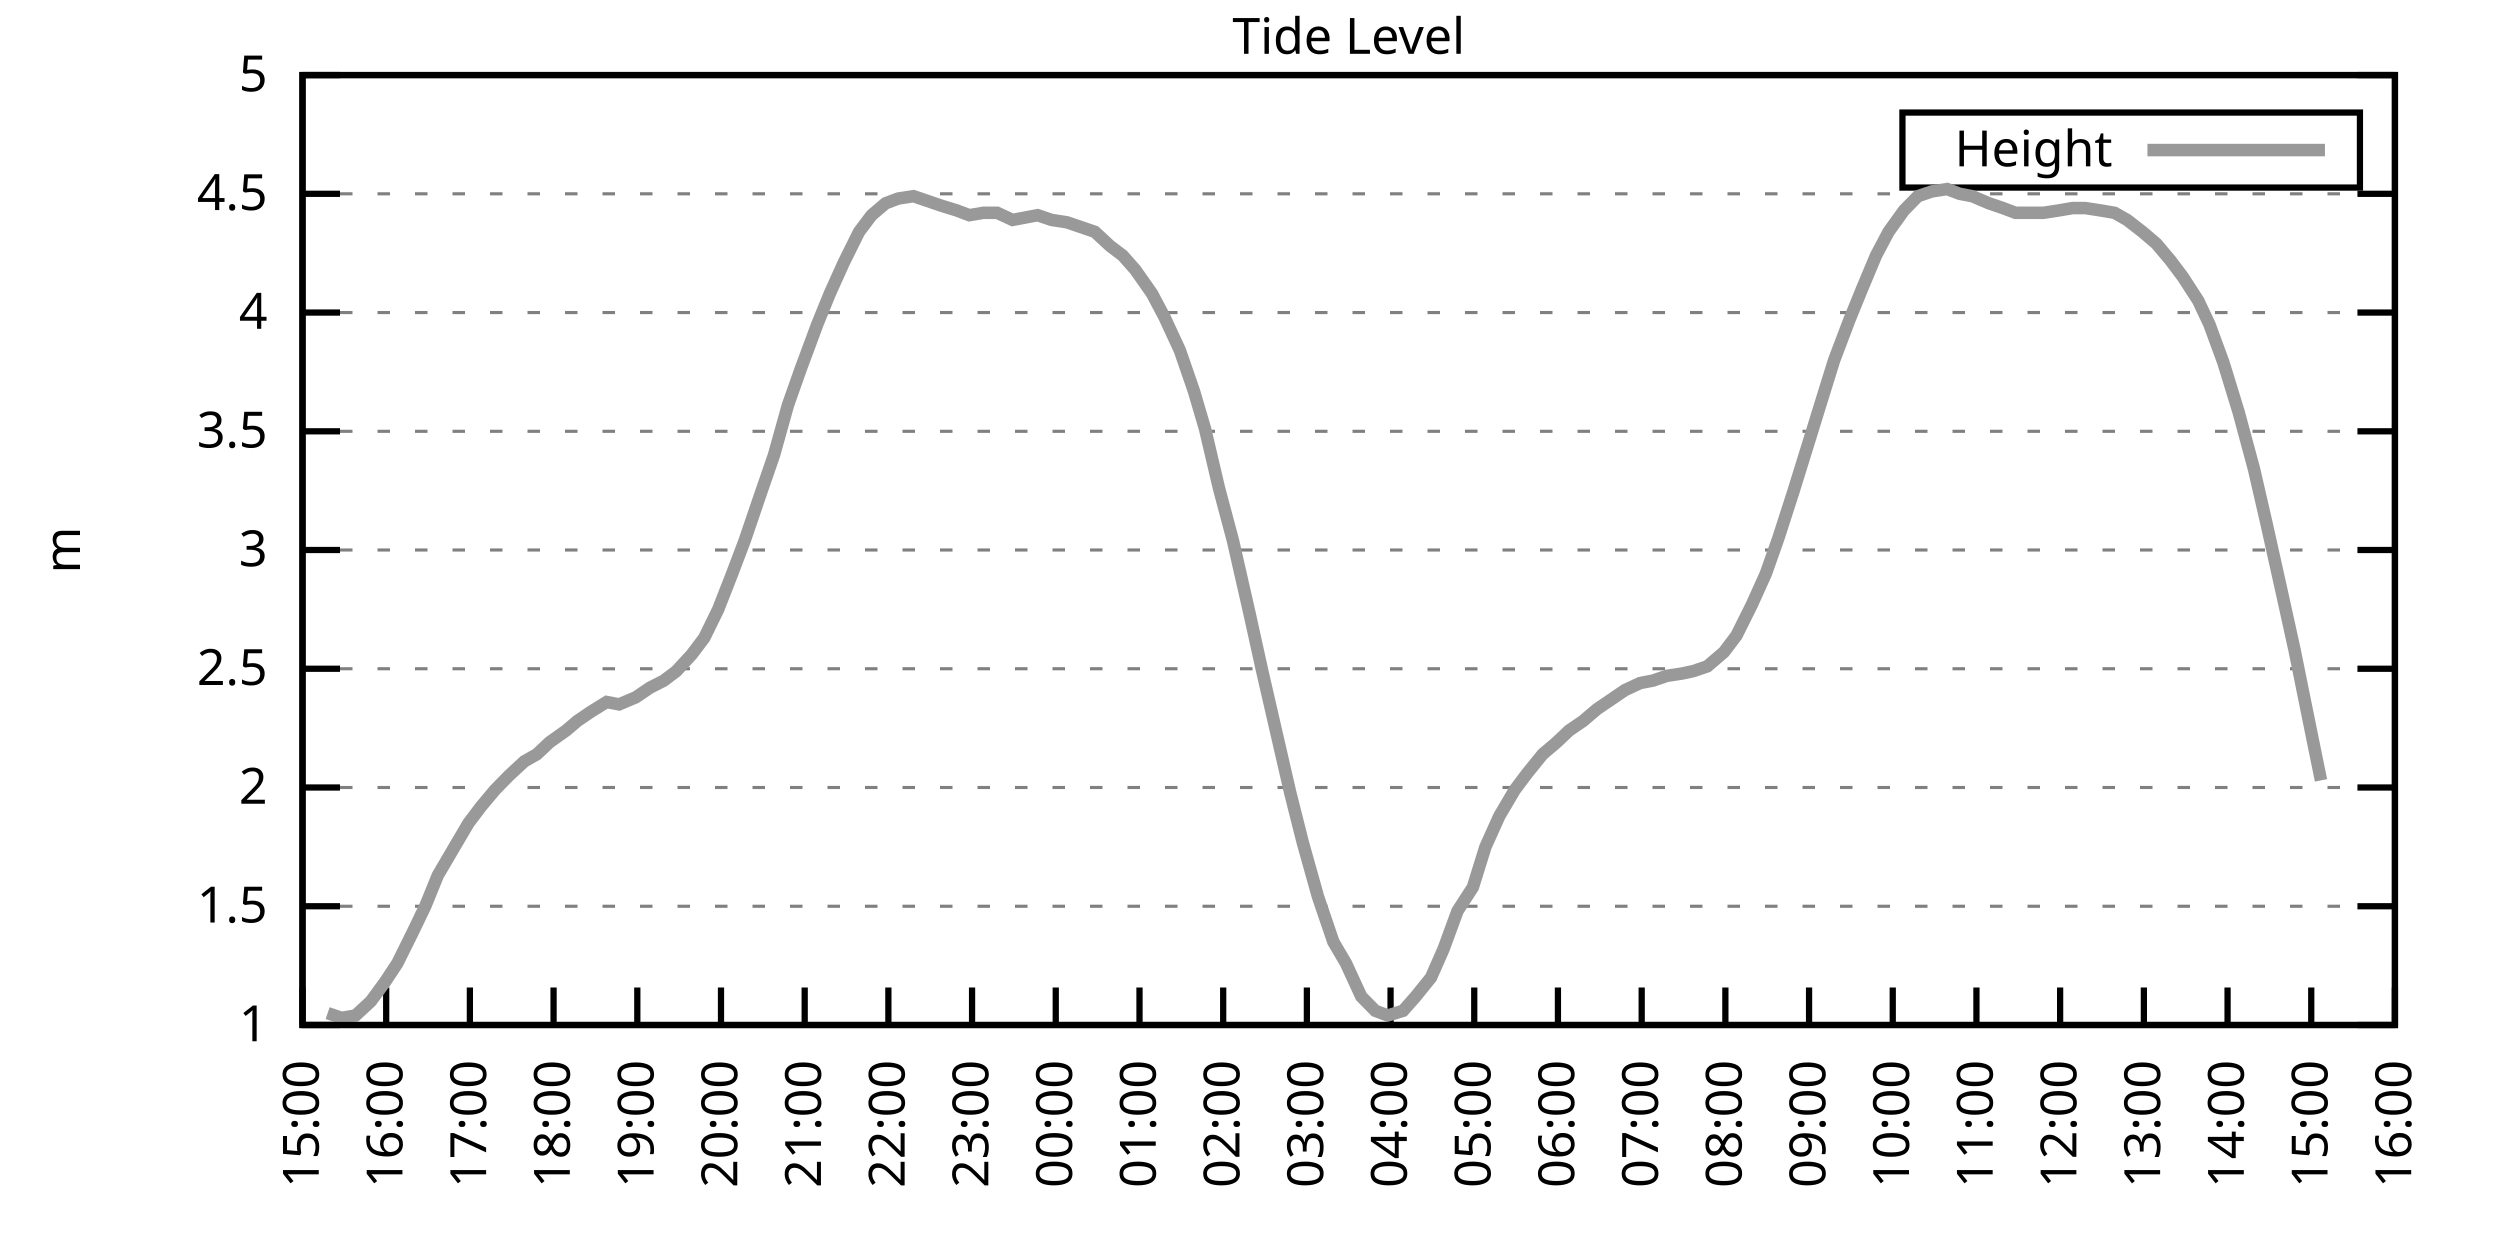
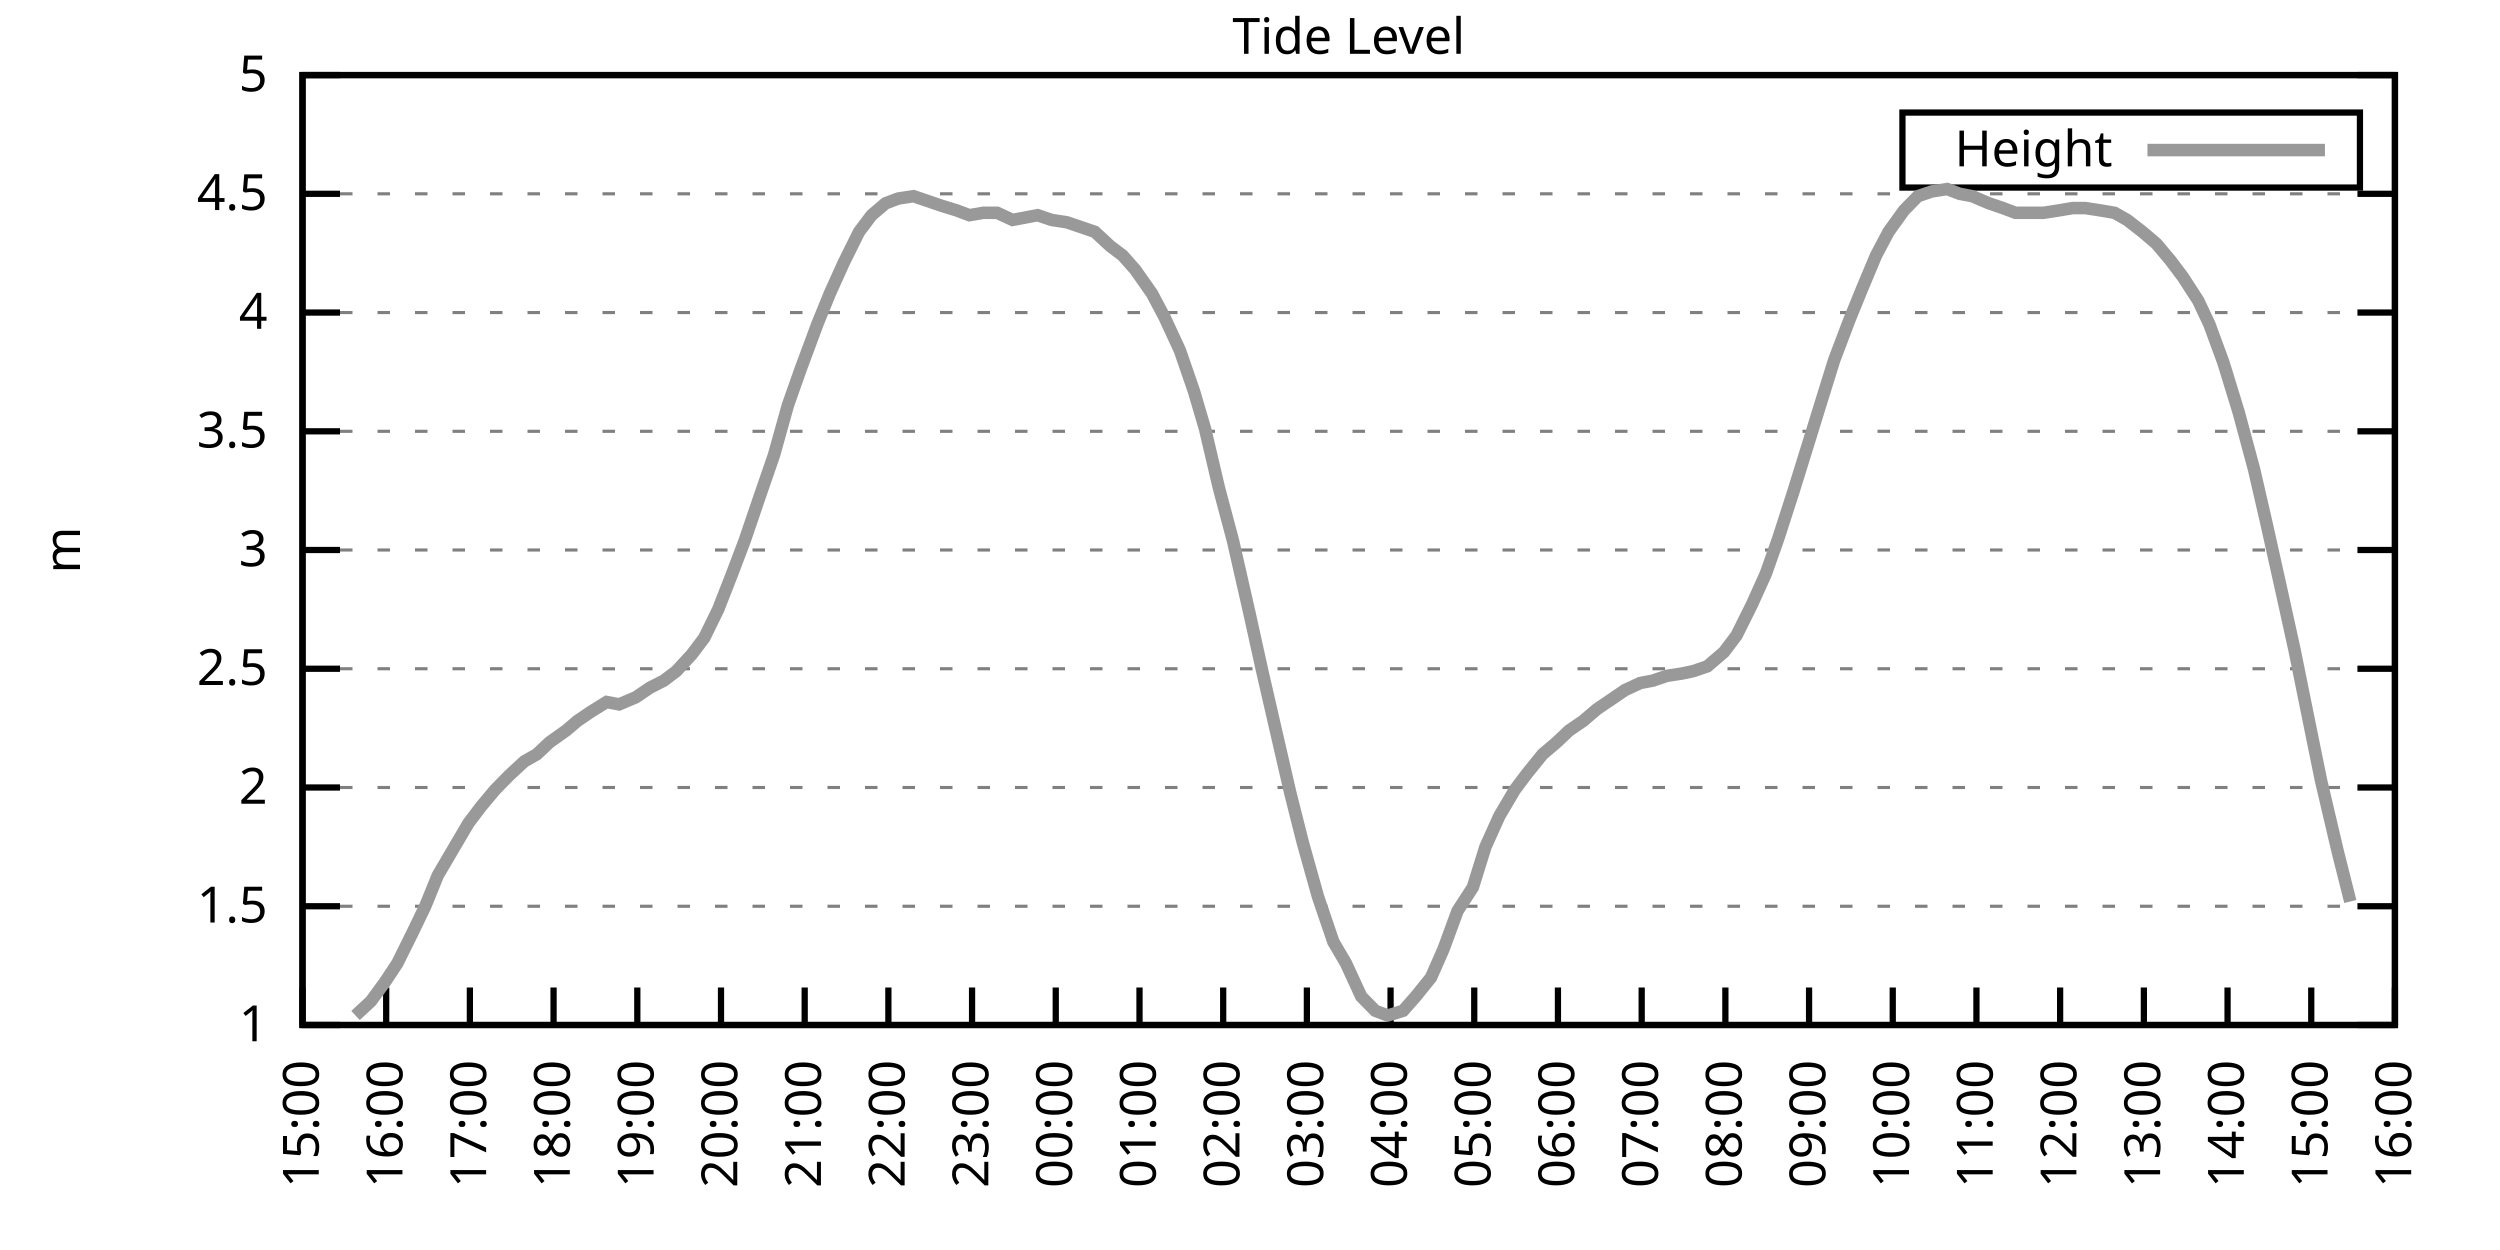
<svg xmlns="http://www.w3.org/2000/svg" xmlns:xlink="http://www.w3.org/1999/xlink" width="400" height="200" viewBox="0 0 400 200">
  <g id="gnuplot_canvas">
    <rect x="0" y="0" width="400" height="200" fill="none" />
    <defs>
      <circle id="gpDot" r="0.5" stroke-width="0.5" stroke="currentColor" />
      <path id="gpPt0" stroke-width="0.333" stroke="currentColor" d="M-1,0 h2 M0,-1 v2" />
      <path id="gpPt1" stroke-width="0.333" stroke="currentColor" d="M-1,-1 L1,1 M1,-1 L-1,1" />
      <path id="gpPt2" stroke-width="0.333" stroke="currentColor" d="M-1,0 L1,0 M0,-1 L0,1 M-1,-1 L1,1 M-1,1 L1,-1" />
      <rect id="gpPt3" stroke-width="0.333" stroke="currentColor" x="-1" y="-1" width="2" height="2" />
      <rect id="gpPt4" stroke-width="0.333" stroke="currentColor" fill="currentColor" x="-1" y="-1" width="2" height="2" />
      <circle id="gpPt5" stroke-width="0.333" stroke="currentColor" cx="0" cy="0" r="1" />
      <use xlink:href="#gpPt5" id="gpPt6" fill="currentColor" stroke="none" />
      <path id="gpPt7" stroke-width="0.333" stroke="currentColor" d="M0,-1.33 L-1.33,0.67 L1.33,0.67 z" />
      <use xlink:href="#gpPt7" id="gpPt8" fill="currentColor" stroke="none" />
      <use xlink:href="#gpPt7" id="gpPt9" stroke="currentColor" transform="rotate(180)" />
      <use xlink:href="#gpPt9" id="gpPt10" fill="currentColor" stroke="none" />
      <use xlink:href="#gpPt3" id="gpPt11" stroke="currentColor" transform="rotate(45)" />
      <use xlink:href="#gpPt11" id="gpPt12" fill="currentColor" stroke="none" />
      <path id="gpPt13" stroke-width="0.333" stroke="currentColor" d="M0,1.330 L1.265,0.411 L0.782,-1.067 L-0.782,-1.076 L-1.265,0.411 z" />
      <use xlink:href="#gpPt13" id="gpPt14" fill="currentColor" stroke="none" />
      <filter id="textbox" filterUnits="objectBoundingBox" x="0" y="0" height="1" width="1">
        <feFlood flood-color="white" flood-opacity="1" result="bgnd" />
        <feComposite in="SourceGraphic" in2="bgnd" operator="atop" />
      </filter>
      <filter id="greybox" filterUnits="objectBoundingBox" x="0" y="0" height="1" width="1">
        <feFlood flood-color="lightgrey" flood-opacity="1" result="grey" />
        <feComposite in="SourceGraphic" in2="grey" operator="atop" />
      </filter>
    </defs>
    <g fill="none" color="white" stroke="currentColor" stroke-width="1.00" stroke-linecap="butt" stroke-linejoin="miter">
</g>
    <g fill="none" color="black" stroke="currentColor" stroke-width="1.00" stroke-linecap="butt" stroke-linejoin="miter">
      <g stroke="none" shape-rendering="crispEdges">
        <polygon fill="rgb(255, 255, 255)" points="48.40,164.00 383.18,164.00 383.18,12.02 48.40,12.02 " />
      </g>
    </g>
    <g fill="none" color="black" stroke="currentColor" stroke-width="1.00" stroke-linecap="butt" stroke-linejoin="miter">
</g>
    <g fill="none" color="black" stroke="black" stroke-width="0.50" stroke-linecap="butt" stroke-linejoin="miter">
</g>
    <g fill="none" color="gray" stroke="currentColor" stroke-width="0.50" stroke-linecap="butt" stroke-linejoin="miter">
      <path stroke="gray" stroke-dasharray="2,4" class="gridline" d="M48.40,164.00 L383.19,164.00  " />
    </g>
    <g fill="none" color="gray" stroke="gray" stroke-width="1.00" stroke-linecap="butt" stroke-linejoin="miter">
</g>
    <g fill="none" color="black" stroke="currentColor" stroke-width="1.00" stroke-linecap="butt" stroke-linejoin="miter">
      <path stroke="black" d="M48.40,164.00 L54.40,164.00 M383.19,164.00 L377.19,164.00  " />
      <g transform="translate(42.80,166.60)" stroke="none" fill="black" font-family="Sans" font-size="8.00" text-anchor="end">
        <text>
          <tspan font-family="Sans"> 1</tspan>
        </text>
      </g>
    </g>
    <g fill="none" color="black" stroke="currentColor" stroke-width="1.00" stroke-linecap="butt" stroke-linejoin="miter">
</g>
    <g fill="none" color="black" stroke="black" stroke-width="0.50" stroke-linecap="butt" stroke-linejoin="miter">
</g>
    <g fill="none" color="gray" stroke="currentColor" stroke-width="0.50" stroke-linecap="butt" stroke-linejoin="miter">
      <path stroke="gray" stroke-dasharray="2,4" class="gridline" d="M48.40,145.00 L383.19,145.00  " />
    </g>
    <g fill="none" color="gray" stroke="gray" stroke-width="1.00" stroke-linecap="butt" stroke-linejoin="miter">
</g>
    <g fill="none" color="black" stroke="currentColor" stroke-width="1.00" stroke-linecap="butt" stroke-linejoin="miter">
      <path stroke="black" d="M48.40,145.00 L54.40,145.00 M383.19,145.00 L377.19,145.00  " />
      <g transform="translate(42.80,147.60)" stroke="none" fill="black" font-family="Sans" font-size="8.00" text-anchor="end">
        <text>
          <tspan font-family="Sans"> 1.5</tspan>
        </text>
      </g>
    </g>
    <g fill="none" color="black" stroke="currentColor" stroke-width="1.00" stroke-linecap="butt" stroke-linejoin="miter">
</g>
    <g fill="none" color="black" stroke="black" stroke-width="0.50" stroke-linecap="butt" stroke-linejoin="miter">
</g>
    <g fill="none" color="gray" stroke="currentColor" stroke-width="0.50" stroke-linecap="butt" stroke-linejoin="miter">
      <path stroke="gray" stroke-dasharray="2,4" class="gridline" d="M48.40,126.00 L383.19,126.00  " />
    </g>
    <g fill="none" color="gray" stroke="gray" stroke-width="1.00" stroke-linecap="butt" stroke-linejoin="miter">
</g>
    <g fill="none" color="black" stroke="currentColor" stroke-width="1.00" stroke-linecap="butt" stroke-linejoin="miter">
      <path stroke="black" d="M48.40,126.00 L54.40,126.00 M383.19,126.00 L377.19,126.00  " />
      <g transform="translate(42.80,128.60)" stroke="none" fill="black" font-family="Sans" font-size="8.00" text-anchor="end">
        <text>
          <tspan font-family="Sans"> 2</tspan>
        </text>
      </g>
    </g>
    <g fill="none" color="black" stroke="currentColor" stroke-width="1.00" stroke-linecap="butt" stroke-linejoin="miter">
</g>
    <g fill="none" color="black" stroke="black" stroke-width="0.50" stroke-linecap="butt" stroke-linejoin="miter">
</g>
    <g fill="none" color="gray" stroke="currentColor" stroke-width="0.50" stroke-linecap="butt" stroke-linejoin="miter">
      <path stroke="gray" stroke-dasharray="2,4" class="gridline" d="M48.40,107.00 L383.19,107.00  " />
    </g>
    <g fill="none" color="gray" stroke="gray" stroke-width="1.00" stroke-linecap="butt" stroke-linejoin="miter">
</g>
    <g fill="none" color="black" stroke="currentColor" stroke-width="1.00" stroke-linecap="butt" stroke-linejoin="miter">
      <path stroke="black" d="M48.40,107.00 L54.40,107.00 M383.19,107.00 L377.19,107.00  " />
      <g transform="translate(42.80,109.60)" stroke="none" fill="black" font-family="Sans" font-size="8.00" text-anchor="end">
        <text>
          <tspan font-family="Sans"> 2.5</tspan>
        </text>
      </g>
    </g>
    <g fill="none" color="black" stroke="currentColor" stroke-width="1.00" stroke-linecap="butt" stroke-linejoin="miter">
</g>
    <g fill="none" color="black" stroke="black" stroke-width="0.50" stroke-linecap="butt" stroke-linejoin="miter">
</g>
    <g fill="none" color="gray" stroke="currentColor" stroke-width="0.50" stroke-linecap="butt" stroke-linejoin="miter">
      <path stroke="gray" stroke-dasharray="2,4" class="gridline" d="M48.40,88.00 L383.19,88.00  " />
    </g>
    <g fill="none" color="gray" stroke="gray" stroke-width="1.00" stroke-linecap="butt" stroke-linejoin="miter">
</g>
    <g fill="none" color="black" stroke="currentColor" stroke-width="1.00" stroke-linecap="butt" stroke-linejoin="miter">
      <path stroke="black" d="M48.40,88.00 L54.40,88.00 M383.19,88.00 L377.19,88.00  " />
      <g transform="translate(42.80,90.60)" stroke="none" fill="black" font-family="Sans" font-size="8.00" text-anchor="end">
        <text>
          <tspan font-family="Sans"> 3</tspan>
        </text>
      </g>
    </g>
    <g fill="none" color="black" stroke="currentColor" stroke-width="1.00" stroke-linecap="butt" stroke-linejoin="miter">
</g>
    <g fill="none" color="black" stroke="black" stroke-width="0.50" stroke-linecap="butt" stroke-linejoin="miter">
</g>
    <g fill="none" color="gray" stroke="currentColor" stroke-width="0.50" stroke-linecap="butt" stroke-linejoin="miter">
      <path stroke="gray" stroke-dasharray="2,4" class="gridline" d="M48.40,69.01 L383.19,69.01  " />
    </g>
    <g fill="none" color="gray" stroke="gray" stroke-width="1.00" stroke-linecap="butt" stroke-linejoin="miter">
</g>
    <g fill="none" color="black" stroke="currentColor" stroke-width="1.00" stroke-linecap="butt" stroke-linejoin="miter">
      <path stroke="black" d="M48.40,69.01 L54.40,69.01 M383.19,69.01 L377.19,69.01  " />
      <g transform="translate(42.80,71.61)" stroke="none" fill="black" font-family="Sans" font-size="8.00" text-anchor="end">
        <text>
          <tspan font-family="Sans"> 3.5</tspan>
        </text>
      </g>
    </g>
    <g fill="none" color="black" stroke="currentColor" stroke-width="1.00" stroke-linecap="butt" stroke-linejoin="miter">
</g>
    <g fill="none" color="black" stroke="black" stroke-width="0.50" stroke-linecap="butt" stroke-linejoin="miter">
</g>
    <g fill="none" color="gray" stroke="currentColor" stroke-width="0.50" stroke-linecap="butt" stroke-linejoin="miter">
      <path stroke="gray" stroke-dasharray="2,4" class="gridline" d="M48.40,50.01 L383.19,50.01  " />
    </g>
    <g fill="none" color="gray" stroke="gray" stroke-width="1.00" stroke-linecap="butt" stroke-linejoin="miter">
</g>
    <g fill="none" color="black" stroke="currentColor" stroke-width="1.00" stroke-linecap="butt" stroke-linejoin="miter">
      <path stroke="black" d="M48.40,50.01 L54.40,50.01 M383.19,50.01 L377.19,50.01  " />
      <g transform="translate(42.80,52.61)" stroke="none" fill="black" font-family="Sans" font-size="8.00" text-anchor="end">
        <text>
          <tspan font-family="Sans"> 4</tspan>
        </text>
      </g>
    </g>
    <g fill="none" color="black" stroke="currentColor" stroke-width="1.00" stroke-linecap="butt" stroke-linejoin="miter">
</g>
    <g fill="none" color="black" stroke="black" stroke-width="0.50" stroke-linecap="butt" stroke-linejoin="miter">
</g>
    <g fill="none" color="gray" stroke="currentColor" stroke-width="0.50" stroke-linecap="butt" stroke-linejoin="miter">
      <path stroke="gray" stroke-dasharray="2,4" class="gridline" d="M48.40,31.01 L383.19,31.01  " />
    </g>
    <g fill="none" color="gray" stroke="gray" stroke-width="1.00" stroke-linecap="butt" stroke-linejoin="miter">
</g>
    <g fill="none" color="black" stroke="currentColor" stroke-width="1.00" stroke-linecap="butt" stroke-linejoin="miter">
      <path stroke="black" d="M48.40,31.01 L54.40,31.01 M383.19,31.01 L377.19,31.01  " />
      <g transform="translate(42.80,33.61)" stroke="none" fill="black" font-family="Sans" font-size="8.00" text-anchor="end">
        <text>
          <tspan font-family="Sans"> 4.5</tspan>
        </text>
      </g>
    </g>
    <g fill="none" color="black" stroke="currentColor" stroke-width="1.00" stroke-linecap="butt" stroke-linejoin="miter">
</g>
    <g fill="none" color="black" stroke="black" stroke-width="0.50" stroke-linecap="butt" stroke-linejoin="miter">
</g>
    <g fill="none" color="gray" stroke="currentColor" stroke-width="0.50" stroke-linecap="butt" stroke-linejoin="miter">
      <path stroke="gray" stroke-dasharray="2,4" class="gridline" d="M48.40,12.01 L383.19,12.01  " />
    </g>
    <g fill="none" color="gray" stroke="gray" stroke-width="1.00" stroke-linecap="butt" stroke-linejoin="miter">
</g>
    <g fill="none" color="black" stroke="currentColor" stroke-width="1.00" stroke-linecap="butt" stroke-linejoin="miter">
      <path stroke="black" d="M48.40,12.01 L54.40,12.01 M383.19,12.01 L377.19,12.01  " />
      <g transform="translate(42.80,14.61)" stroke="none" fill="black" font-family="Sans" font-size="8.00" text-anchor="end">
        <text>
          <tspan font-family="Sans"> 5</tspan>
        </text>
      </g>
    </g>
    <g fill="none" color="black" stroke="currentColor" stroke-width="1.00" stroke-linecap="butt" stroke-linejoin="miter">
      <path stroke="black" d="M48.40,164.00 L48.40,158.00  " />
      <g transform="translate(51.00,169.60) rotate(270.00)" stroke="none" fill="black" font-family="Sans" font-size="8.00" text-anchor="end">
        <text>
          <tspan font-family="Sans">15:00</tspan>
        </text>
      </g>
    </g>
    <g fill="none" color="black" stroke="currentColor" stroke-width="1.00" stroke-linecap="butt" stroke-linejoin="miter">
      <path stroke="black" d="M61.79,164.00 L61.79,158.00  " />
      <g transform="translate(64.39,169.60) rotate(270.00)" stroke="none" fill="black" font-family="Sans" font-size="8.00" text-anchor="end">
        <text>
          <tspan font-family="Sans">16:00</tspan>
        </text>
      </g>
    </g>
    <g fill="none" color="black" stroke="currentColor" stroke-width="1.00" stroke-linecap="butt" stroke-linejoin="miter">
      <path stroke="black" d="M75.18,164.00 L75.18,158.00  " />
      <g transform="translate(77.78,169.60) rotate(270.00)" stroke="none" fill="black" font-family="Sans" font-size="8.00" text-anchor="end">
        <text>
          <tspan font-family="Sans">17:00</tspan>
        </text>
      </g>
    </g>
    <g fill="none" color="black" stroke="currentColor" stroke-width="1.00" stroke-linecap="butt" stroke-linejoin="miter">
      <path stroke="black" d="M88.57,164.00 L88.57,158.00  " />
      <g transform="translate(91.17,169.60) rotate(270.00)" stroke="none" fill="black" font-family="Sans" font-size="8.00" text-anchor="end">
        <text>
          <tspan font-family="Sans">18:00</tspan>
        </text>
      </g>
    </g>
    <g fill="none" color="black" stroke="currentColor" stroke-width="1.00" stroke-linecap="butt" stroke-linejoin="miter">
      <path stroke="black" d="M101.97,164.00 L101.97,158.00  " />
      <g transform="translate(104.57,169.60) rotate(270.00)" stroke="none" fill="black" font-family="Sans" font-size="8.00" text-anchor="end">
        <text>
          <tspan font-family="Sans">19:00</tspan>
        </text>
      </g>
    </g>
    <g fill="none" color="black" stroke="currentColor" stroke-width="1.00" stroke-linecap="butt" stroke-linejoin="miter">
      <path stroke="black" d="M115.36,164.00 L115.36,158.00  " />
      <g transform="translate(117.96,169.60) rotate(270.00)" stroke="none" fill="black" font-family="Sans" font-size="8.00" text-anchor="end">
        <text>
          <tspan font-family="Sans">20:00</tspan>
        </text>
      </g>
    </g>
    <g fill="none" color="black" stroke="currentColor" stroke-width="1.00" stroke-linecap="butt" stroke-linejoin="miter">
      <path stroke="black" d="M128.75,164.00 L128.75,158.00  " />
      <g transform="translate(131.35,169.60) rotate(270.00)" stroke="none" fill="black" font-family="Sans" font-size="8.00" text-anchor="end">
        <text>
          <tspan font-family="Sans">21:00</tspan>
        </text>
      </g>
    </g>
    <g fill="none" color="black" stroke="currentColor" stroke-width="1.00" stroke-linecap="butt" stroke-linejoin="miter">
      <path stroke="black" d="M142.14,164.00 L142.14,158.00  " />
      <g transform="translate(144.74,169.60) rotate(270.00)" stroke="none" fill="black" font-family="Sans" font-size="8.00" text-anchor="end">
        <text>
          <tspan font-family="Sans">22:00</tspan>
        </text>
      </g>
    </g>
    <g fill="none" color="black" stroke="currentColor" stroke-width="1.00" stroke-linecap="butt" stroke-linejoin="miter">
      <path stroke="black" d="M155.53,164.00 L155.53,158.00  " />
      <g transform="translate(158.13,169.60) rotate(270.00)" stroke="none" fill="black" font-family="Sans" font-size="8.00" text-anchor="end">
        <text>
          <tspan font-family="Sans">23:00</tspan>
        </text>
      </g>
    </g>
    <g fill="none" color="black" stroke="currentColor" stroke-width="1.00" stroke-linecap="butt" stroke-linejoin="miter">
      <path stroke="black" d="M168.92,164.00 L168.92,158.00  " />
      <g transform="translate(171.52,169.60) rotate(270.00)" stroke="none" fill="black" font-family="Sans" font-size="8.00" text-anchor="end">
        <text>
          <tspan font-family="Sans">00:00</tspan>
        </text>
      </g>
    </g>
    <g fill="none" color="black" stroke="currentColor" stroke-width="1.00" stroke-linecap="butt" stroke-linejoin="miter">
      <path stroke="black" d="M182.32,164.00 L182.32,158.00  " />
      <g transform="translate(184.92,169.60) rotate(270.00)" stroke="none" fill="black" font-family="Sans" font-size="8.00" text-anchor="end">
        <text>
          <tspan font-family="Sans">01:00</tspan>
        </text>
      </g>
    </g>
    <g fill="none" color="black" stroke="currentColor" stroke-width="1.00" stroke-linecap="butt" stroke-linejoin="miter">
      <path stroke="black" d="M195.71,164.00 L195.71,158.00  " />
      <g transform="translate(198.31,169.60) rotate(270.00)" stroke="none" fill="black" font-family="Sans" font-size="8.00" text-anchor="end">
        <text>
          <tspan font-family="Sans">02:00</tspan>
        </text>
      </g>
    </g>
    <g fill="none" color="black" stroke="currentColor" stroke-width="1.00" stroke-linecap="butt" stroke-linejoin="miter">
      <path stroke="black" d="M209.10,164.00 L209.10,158.00  " />
      <g transform="translate(211.70,169.60) rotate(270.00)" stroke="none" fill="black" font-family="Sans" font-size="8.00" text-anchor="end">
        <text>
          <tspan font-family="Sans">03:00</tspan>
        </text>
      </g>
    </g>
    <g fill="none" color="black" stroke="currentColor" stroke-width="1.00" stroke-linecap="butt" stroke-linejoin="miter">
      <path stroke="black" d="M222.49,164.00 L222.49,158.00  " />
      <g transform="translate(225.09,169.60) rotate(270.00)" stroke="none" fill="black" font-family="Sans" font-size="8.00" text-anchor="end">
        <text>
          <tspan font-family="Sans">04:00</tspan>
        </text>
      </g>
    </g>
    <g fill="none" color="black" stroke="currentColor" stroke-width="1.00" stroke-linecap="butt" stroke-linejoin="miter">
      <path stroke="black" d="M235.88,164.00 L235.88,158.00  " />
      <g transform="translate(238.48,169.60) rotate(270.00)" stroke="none" fill="black" font-family="Sans" font-size="8.00" text-anchor="end">
        <text>
          <tspan font-family="Sans">05:00</tspan>
        </text>
      </g>
    </g>
    <g fill="none" color="black" stroke="currentColor" stroke-width="1.00" stroke-linecap="butt" stroke-linejoin="miter">
      <path stroke="black" d="M249.27,164.00 L249.27,158.00  " />
      <g transform="translate(251.87,169.60) rotate(270.00)" stroke="none" fill="black" font-family="Sans" font-size="8.00" text-anchor="end">
        <text>
          <tspan font-family="Sans">06:00</tspan>
        </text>
      </g>
    </g>
    <g fill="none" color="black" stroke="currentColor" stroke-width="1.00" stroke-linecap="butt" stroke-linejoin="miter">
      <path stroke="black" d="M262.67,164.00 L262.67,158.00  " />
      <g transform="translate(265.27,169.60) rotate(270.00)" stroke="none" fill="black" font-family="Sans" font-size="8.00" text-anchor="end">
        <text>
          <tspan font-family="Sans">07:00</tspan>
        </text>
      </g>
    </g>
    <g fill="none" color="black" stroke="currentColor" stroke-width="1.00" stroke-linecap="butt" stroke-linejoin="miter">
      <path stroke="black" d="M276.06,164.00 L276.06,158.00  " />
      <g transform="translate(278.66,169.60) rotate(270.00)" stroke="none" fill="black" font-family="Sans" font-size="8.00" text-anchor="end">
        <text>
          <tspan font-family="Sans">08:00</tspan>
        </text>
      </g>
    </g>
    <g fill="none" color="black" stroke="currentColor" stroke-width="1.00" stroke-linecap="butt" stroke-linejoin="miter">
      <path stroke="black" d="M289.45,164.00 L289.45,158.00  " />
      <g transform="translate(292.05,169.60) rotate(270.00)" stroke="none" fill="black" font-family="Sans" font-size="8.00" text-anchor="end">
        <text>
          <tspan font-family="Sans">09:00</tspan>
        </text>
      </g>
    </g>
    <g fill="none" color="black" stroke="currentColor" stroke-width="1.00" stroke-linecap="butt" stroke-linejoin="miter">
      <path stroke="black" d="M302.84,164.00 L302.84,158.00  " />
      <g transform="translate(305.44,169.60) rotate(270.00)" stroke="none" fill="black" font-family="Sans" font-size="8.00" text-anchor="end">
        <text>
          <tspan font-family="Sans">10:00</tspan>
        </text>
      </g>
    </g>
    <g fill="none" color="black" stroke="currentColor" stroke-width="1.00" stroke-linecap="butt" stroke-linejoin="miter">
      <path stroke="black" d="M316.23,164.00 L316.23,158.00  " />
      <g transform="translate(318.83,169.60) rotate(270.00)" stroke="none" fill="black" font-family="Sans" font-size="8.00" text-anchor="end">
        <text>
          <tspan font-family="Sans">11:00</tspan>
        </text>
      </g>
    </g>
    <g fill="none" color="black" stroke="currentColor" stroke-width="1.00" stroke-linecap="butt" stroke-linejoin="miter">
      <path stroke="black" d="M329.62,164.00 L329.62,158.00  " />
      <g transform="translate(332.22,169.60) rotate(270.00)" stroke="none" fill="black" font-family="Sans" font-size="8.00" text-anchor="end">
        <text>
          <tspan font-family="Sans">12:00</tspan>
        </text>
      </g>
    </g>
    <g fill="none" color="black" stroke="currentColor" stroke-width="1.00" stroke-linecap="butt" stroke-linejoin="miter">
      <path stroke="black" d="M343.02,164.00 L343.02,158.00  " />
      <g transform="translate(345.62,169.60) rotate(270.00)" stroke="none" fill="black" font-family="Sans" font-size="8.00" text-anchor="end">
        <text>
          <tspan font-family="Sans">13:00</tspan>
        </text>
      </g>
    </g>
    <g fill="none" color="black" stroke="currentColor" stroke-width="1.00" stroke-linecap="butt" stroke-linejoin="miter">
      <path stroke="black" d="M356.41,164.00 L356.41,158.00  " />
      <g transform="translate(359.01,169.60) rotate(270.00)" stroke="none" fill="black" font-family="Sans" font-size="8.00" text-anchor="end">
        <text>
          <tspan font-family="Sans">14:00</tspan>
        </text>
      </g>
    </g>
    <g fill="none" color="black" stroke="currentColor" stroke-width="1.00" stroke-linecap="butt" stroke-linejoin="miter">
      <path stroke="black" d="M369.80,164.00 L369.80,158.00  " />
      <g transform="translate(372.40,169.60) rotate(270.00)" stroke="none" fill="black" font-family="Sans" font-size="8.00" text-anchor="end">
        <text>
          <tspan font-family="Sans">15:00</tspan>
        </text>
      </g>
    </g>
    <g fill="none" color="black" stroke="currentColor" stroke-width="1.00" stroke-linecap="butt" stroke-linejoin="miter">
      <path stroke="black" d="M383.19,164.00 L383.19,158.00  " />
      <g transform="translate(385.79,169.60) rotate(270.00)" stroke="none" fill="black" font-family="Sans" font-size="8.00" text-anchor="end">
        <text>
          <tspan font-family="Sans">16:00</tspan>
        </text>
      </g>
    </g>
    <g fill="none" color="black" stroke="currentColor" stroke-width="1.00" stroke-linecap="butt" stroke-linejoin="miter">
</g>
    <g fill="none" color="black" stroke="currentColor" stroke-width="1.00" stroke-linecap="butt" stroke-linejoin="miter">
      <path stroke="black" d="M48.40,12.01 L48.40,164.00 L383.19,164.00 L383.19,12.01 L48.40,12.01 Z  " />
    </g>
    <g fill="none" color="black" stroke="currentColor" stroke-width="1.00" stroke-linecap="butt" stroke-linejoin="miter">
</g>
    <g fill="none" color="black" stroke="currentColor" stroke-width="1.00" stroke-linecap="butt" stroke-linejoin="miter">
      <path stroke="black" d="M304.39,30.01 L304.39,18.01 L377.59,18.01 L377.59,30.01 L304.39,30.01 Z  " />
    </g>
    <g id="Tide_level_plot_1">
      <g fill="none" color="white" stroke="black" stroke-width="2.00" stroke-linecap="butt" stroke-linejoin="miter">
</g>
      <g fill="none" color="black" stroke="currentColor" stroke-width="2.00" stroke-linecap="butt" stroke-linejoin="miter">
        <g transform="translate(337.99,26.61)" stroke="none" fill="black" font-family="Sans" font-size="8.00" text-anchor="end">
          <text>
            <tspan font-family="Sans">Height</tspan>
          </text>
        </g>
      </g>
      <g fill="none" color="black" stroke="currentColor" stroke-width="2.00" stroke-linecap="butt" stroke-linejoin="miter">
-         <path stroke="rgb(153, 153, 153)" d="M343.59,24.01 L371.99,24.01 M52.42,162.10 L54.65,162.86 L56.88,162.48 L59.34,160.20 L61.57,157.16 L63.58,154.12   L66.03,149.18 L68.04,145.00 L70.05,140.06 L72.50,135.88 L74.96,131.70 L76.97,129.04 L79.20,126.38 L81.43,124.10   L83.89,121.82 L85.90,120.68 L87.91,118.78 L90.58,116.88 L92.37,115.36 L94.60,113.84 L97.06,112.32 L99.06,112.70   L101.74,111.56 L103.98,110.04 L106.21,108.90 L108.22,107.38 L110.67,104.72 L112.68,102.06 L114.91,97.50 L117.14,91.80   L119.15,86.49 L121.61,79.27 L123.84,72.81 L126.07,64.83 L128.08,59.13 L130.76,51.91 L132.77,46.97 L135.00,42.03   L137.45,37.09 L139.46,34.43 L141.69,32.53 L143.70,31.77 L146.16,31.39 L148.39,32.15 L150.62,32.91 L153.08,33.67   L155.09,34.43 L157.32,34.05 L159.55,34.05 L162.01,35.19 L164.01,34.81 L166.02,34.43 L168.25,35.19 L170.71,35.57   L172.94,36.33 L175.17,37.09 L177.63,39.37 L179.64,40.89 L181.65,43.17 L184.32,46.97 L186.33,50.77 L188.79,56.09   L191.02,62.55 L192.81,68.63 L195.04,78.13 L197.27,86.49 L199.95,98.26 L201.96,107.38 L203.97,116.12 L206.42,126.76   L208.43,134.74 L210.88,143.48 L213.34,150.70 L215.35,154.12 L217.80,159.44 L220.04,161.72 L222.04,162.48 L224.50,161.72   L226.51,159.44 L228.96,156.40 L230.97,151.84 L233.20,145.76 L235.66,141.96 L237.67,135.50 L239.90,130.56 L242.36,126.38   L244.36,123.72 L246.82,120.68 L249.05,118.78 L251.06,116.88 L253.29,115.36 L255.52,113.46 L257.76,111.94 L259.99,110.42   L262.44,109.28 L264.45,108.90 L266.68,108.14 L269.14,107.76 L270.92,107.38 L273.16,106.62 L275.83,104.34 L277.84,101.68   L280.30,96.74 L282.53,91.80 L284.54,86.11 L286.99,78.51 L289.23,71.29 L291.46,64.07 L293.47,57.61 L295.92,51.15   L297.93,46.21 L300.16,40.89 L302.17,37.09 L304.63,33.67 L306.86,31.39 L309.09,30.63 L311.54,30.25 L313.55,31.01   L315.56,31.39 L318.24,32.53 L320.47,33.29 L322.48,34.05 L324.71,34.05 L326.95,34.05 L329.40,33.67 L331.63,33.29   L333.64,33.29 L336.10,33.67 L338.33,34.05 L340.34,35.19 L342.79,37.09 L345.02,38.99 L347.26,41.65 L349.26,44.31   L351.72,48.11 L353.51,51.91 L355.74,57.99 L358.19,65.97 L360.65,75.09 L362.66,83.83 L365.11,94.84 L367.12,103.96   L369.35,114.98 L371.36,124.86  " />
+         <path stroke="rgb(153, 153, 153)" d="M343.59,24.01 L371.99,24.01 M56.88,162.48 L59.34,160.20 L61.57,157.16 L63.58,154.12 L66.03,149.18 L68.04,145.00   L70.05,140.06 L72.50,135.88 L74.96,131.70 L76.97,129.04 L79.20,126.38 L81.43,124.10 L83.89,121.82 L85.90,120.68   L87.91,118.78 L90.58,116.88 L92.37,115.36 L94.60,113.84 L97.06,112.32 L99.06,112.70 L101.74,111.56 L103.98,110.04   L106.21,108.90 L108.22,107.38 L110.67,104.72 L112.68,102.06 L114.91,97.50 L117.14,91.80 L119.15,86.49 L121.61,79.27   L123.84,72.81 L126.07,64.83 L128.08,59.13 L130.76,51.91 L132.77,46.97 L135.00,42.03 L137.45,37.09 L139.46,34.43   L141.69,32.53 L143.70,31.77 L146.16,31.39 L148.39,32.15 L150.62,32.91 L153.08,33.67 L155.09,34.43 L157.32,34.05   L159.55,34.05 L162.01,35.19 L164.01,34.81 L166.02,34.43 L168.25,35.19 L170.71,35.57 L172.94,36.33 L175.17,37.09   L177.63,39.37 L179.64,40.89 L181.65,43.17 L184.32,46.97 L186.33,50.77 L188.79,56.09 L191.02,62.55 L192.81,68.63   L195.04,78.13 L197.27,86.49 L199.95,98.26 L201.96,107.38 L203.97,116.12 L206.42,126.76 L208.43,134.74 L210.88,143.48   L213.34,150.70 L215.35,154.12 L217.80,159.44 L220.04,161.72 L222.04,162.48 L224.50,161.72 L226.51,159.44 L228.96,156.40   L230.97,151.84 L233.20,145.76 L235.66,141.96 L237.67,135.50 L239.90,130.56 L242.36,126.38 L244.36,123.72 L246.82,120.68   L249.05,118.78 L251.06,116.88 L253.29,115.36 L255.52,113.46 L257.76,111.94 L259.99,110.42 L262.44,109.28 L264.45,108.90   L266.68,108.14 L269.14,107.76 L270.92,107.38 L273.16,106.62 L275.83,104.34 L277.84,101.68 L280.30,96.74 L282.53,91.80   L284.54,86.11 L286.99,78.51 L289.23,71.29 L291.46,64.07 L293.47,57.61 L295.92,51.15 L297.93,46.21 L300.16,40.89   L302.17,37.09 L304.63,33.67 L306.86,31.39 L309.09,30.63 L311.54,30.25 L313.55,31.01 L315.56,31.39 L318.24,32.53   L320.47,33.29 L322.48,34.05 L324.71,34.05 L326.95,34.05 L329.40,33.67 L331.63,33.29 L333.64,33.29 L336.10,33.67   L338.33,34.05 L340.34,35.19 L342.79,37.09 L345.02,38.99 L347.26,41.65 L349.26,44.31 L351.72,48.11 L353.51,51.91   L355.74,57.99 L358.19,65.97 L360.65,75.09 L362.66,83.83 L365.11,94.84 L367.12,103.96 L369.35,114.98 L371.36,124.86   L374.04,136.26 L376.05,144.24  " />
      </g>
    </g>
    <g fill="none" color="black" stroke="currentColor" stroke-width="2.00" stroke-linecap="butt" stroke-linejoin="miter">
</g>
    <g fill="none" color="black" stroke="black" stroke-width="1.00" stroke-linecap="butt" stroke-linejoin="miter">
</g>
    <g fill="none" color="black" stroke="currentColor" stroke-width="1.00" stroke-linecap="butt" stroke-linejoin="miter">
      <path stroke="black" d="M48.40,12.01 L48.40,164.00 L383.19,164.00 L383.19,12.01 L48.40,12.01 Z  " />
      <g transform="translate(12.80,88.01) rotate(270.00)" stroke="none" fill="black" font-family="Sans" font-size="8.00" text-anchor="middle">
        <text>
          <tspan font-family="Sans">m</tspan>
        </text>
      </g>
    </g>
    <g fill="none" color="black" stroke="currentColor" stroke-width="1.00" stroke-linecap="butt" stroke-linejoin="miter">
</g>
    <g fill="none" color="black" stroke="currentColor" stroke-width="1.00" stroke-linecap="butt" stroke-linejoin="miter">
      <g transform="translate(215.79,8.61)" stroke="none" fill="black" font-family="Sans" font-size="8.00" text-anchor="middle">
        <text>
          <tspan font-family="Sans">Tide Level</tspan>
        </text>
      </g>
    </g>
    <g fill="none" color="black" stroke="currentColor" stroke-width="1.00" stroke-linecap="butt" stroke-linejoin="miter">
</g>
  </g>
</svg>
